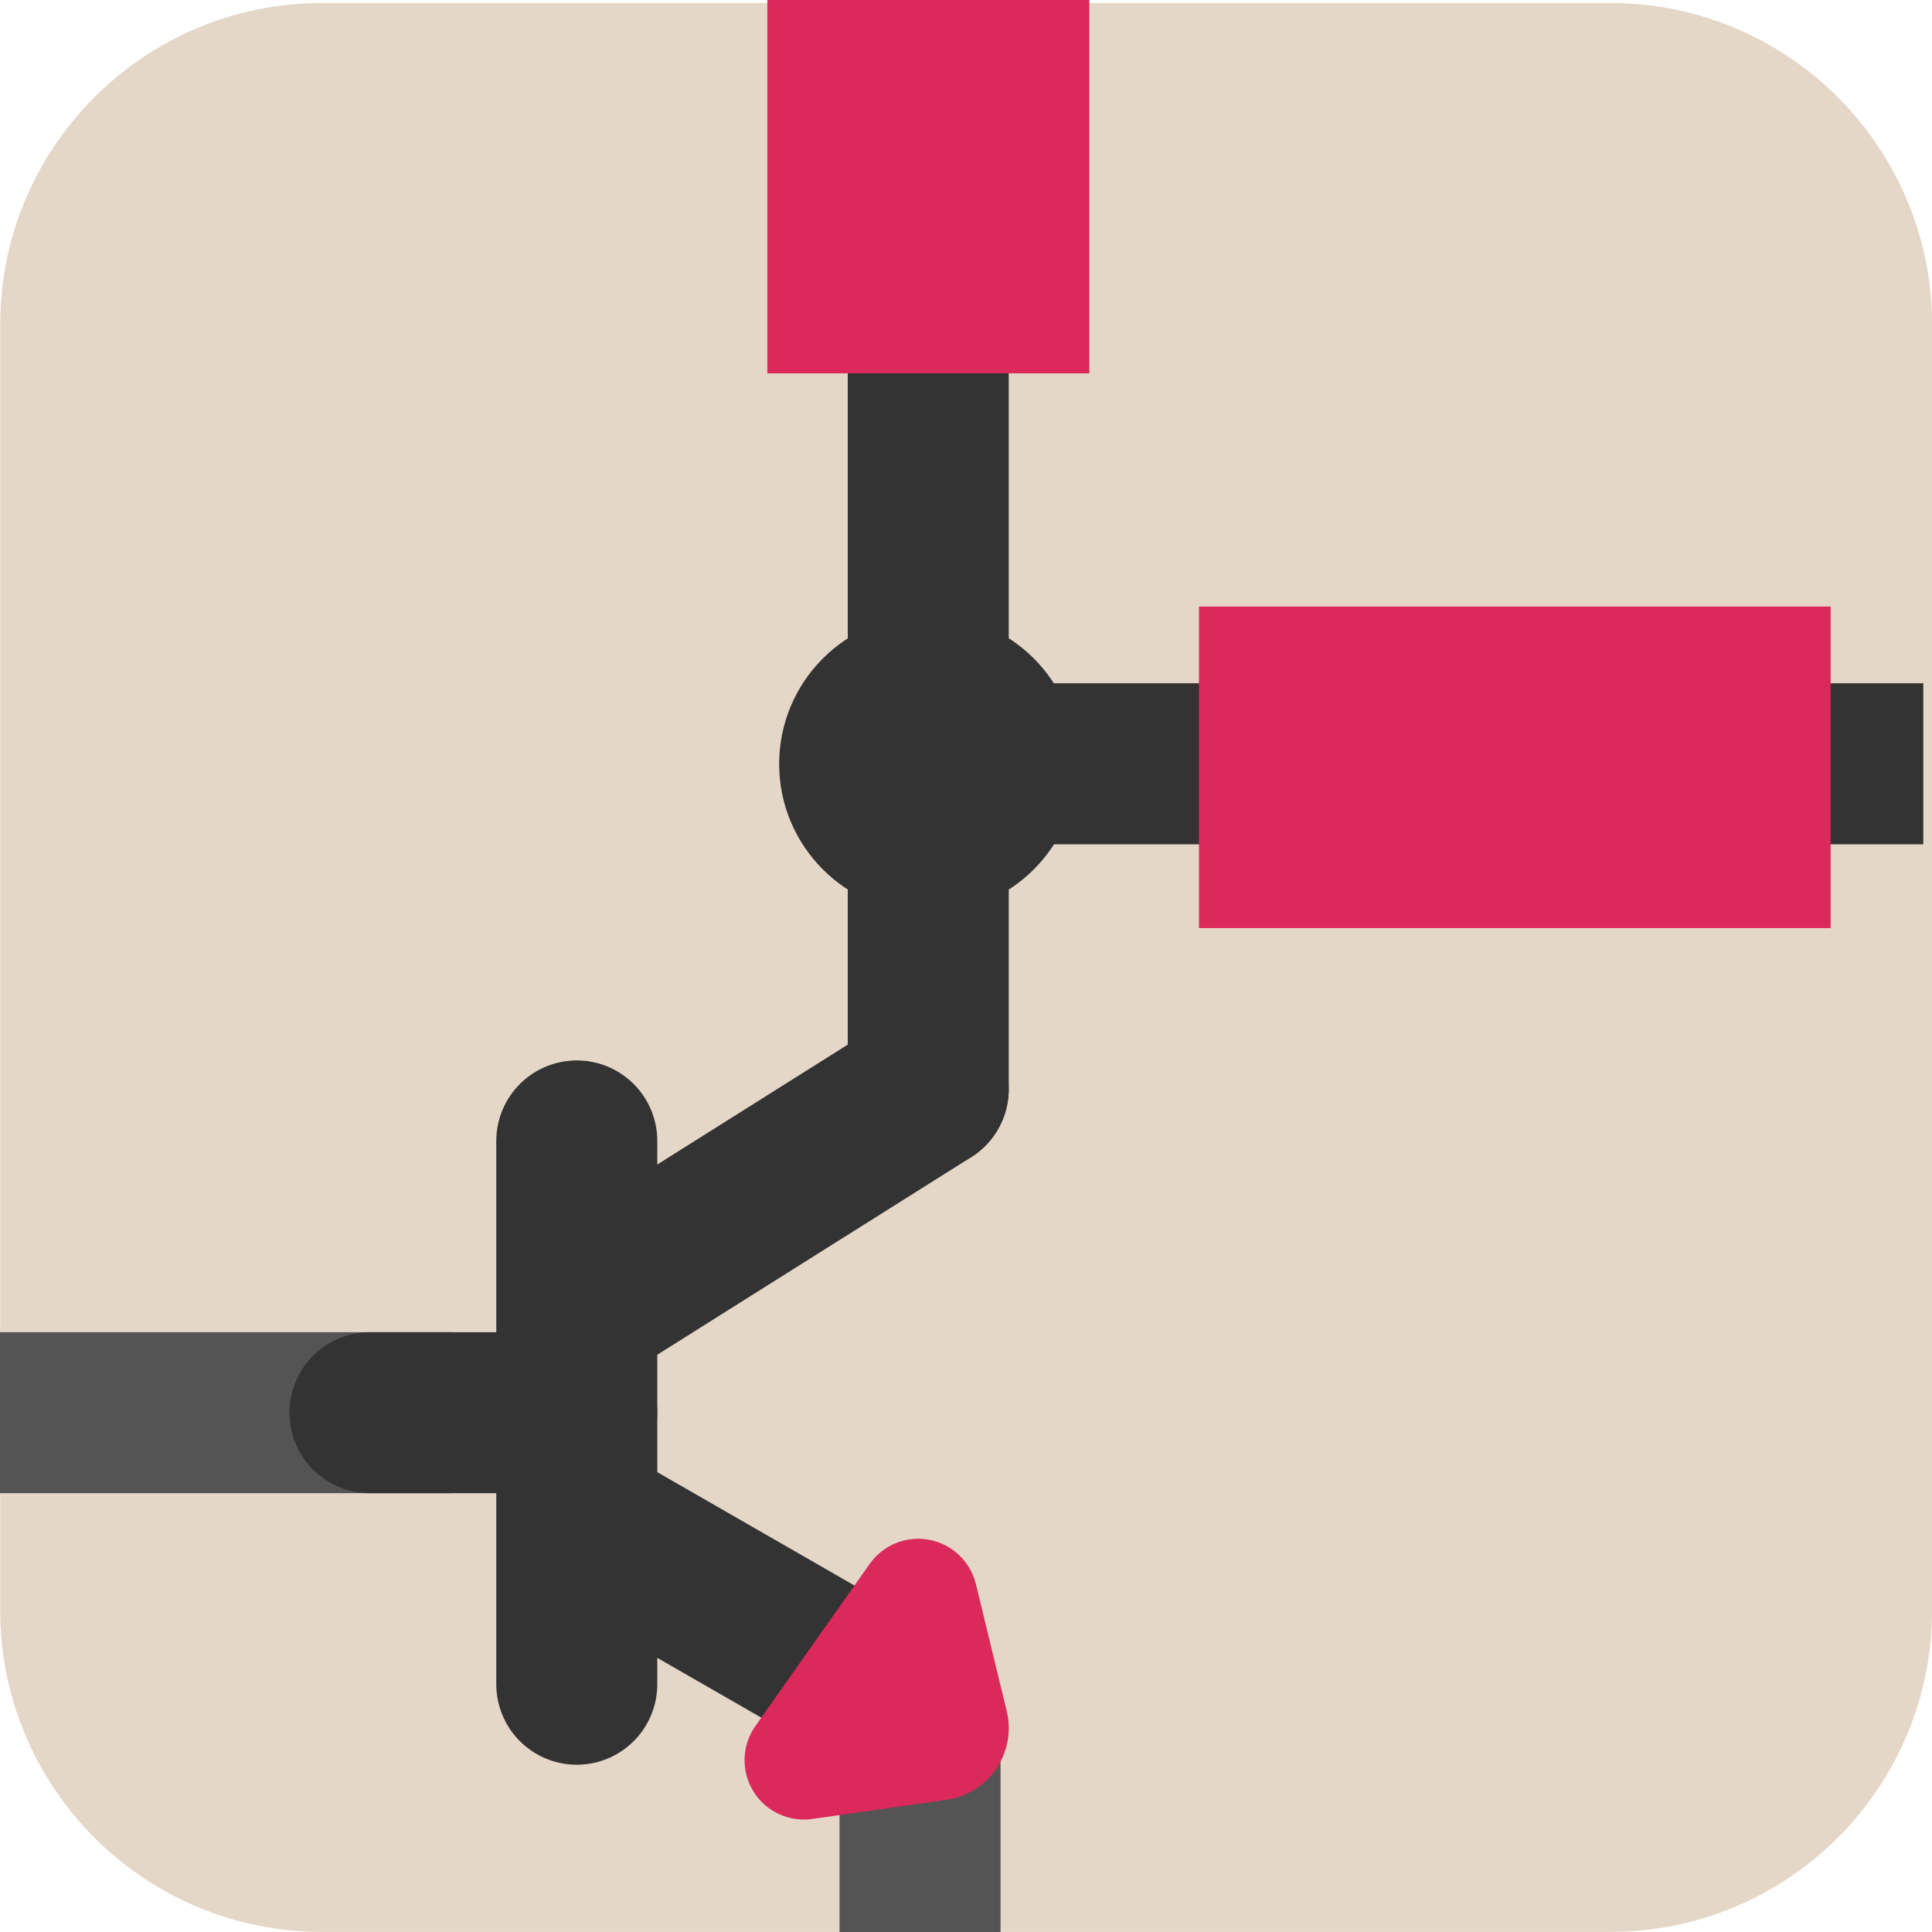
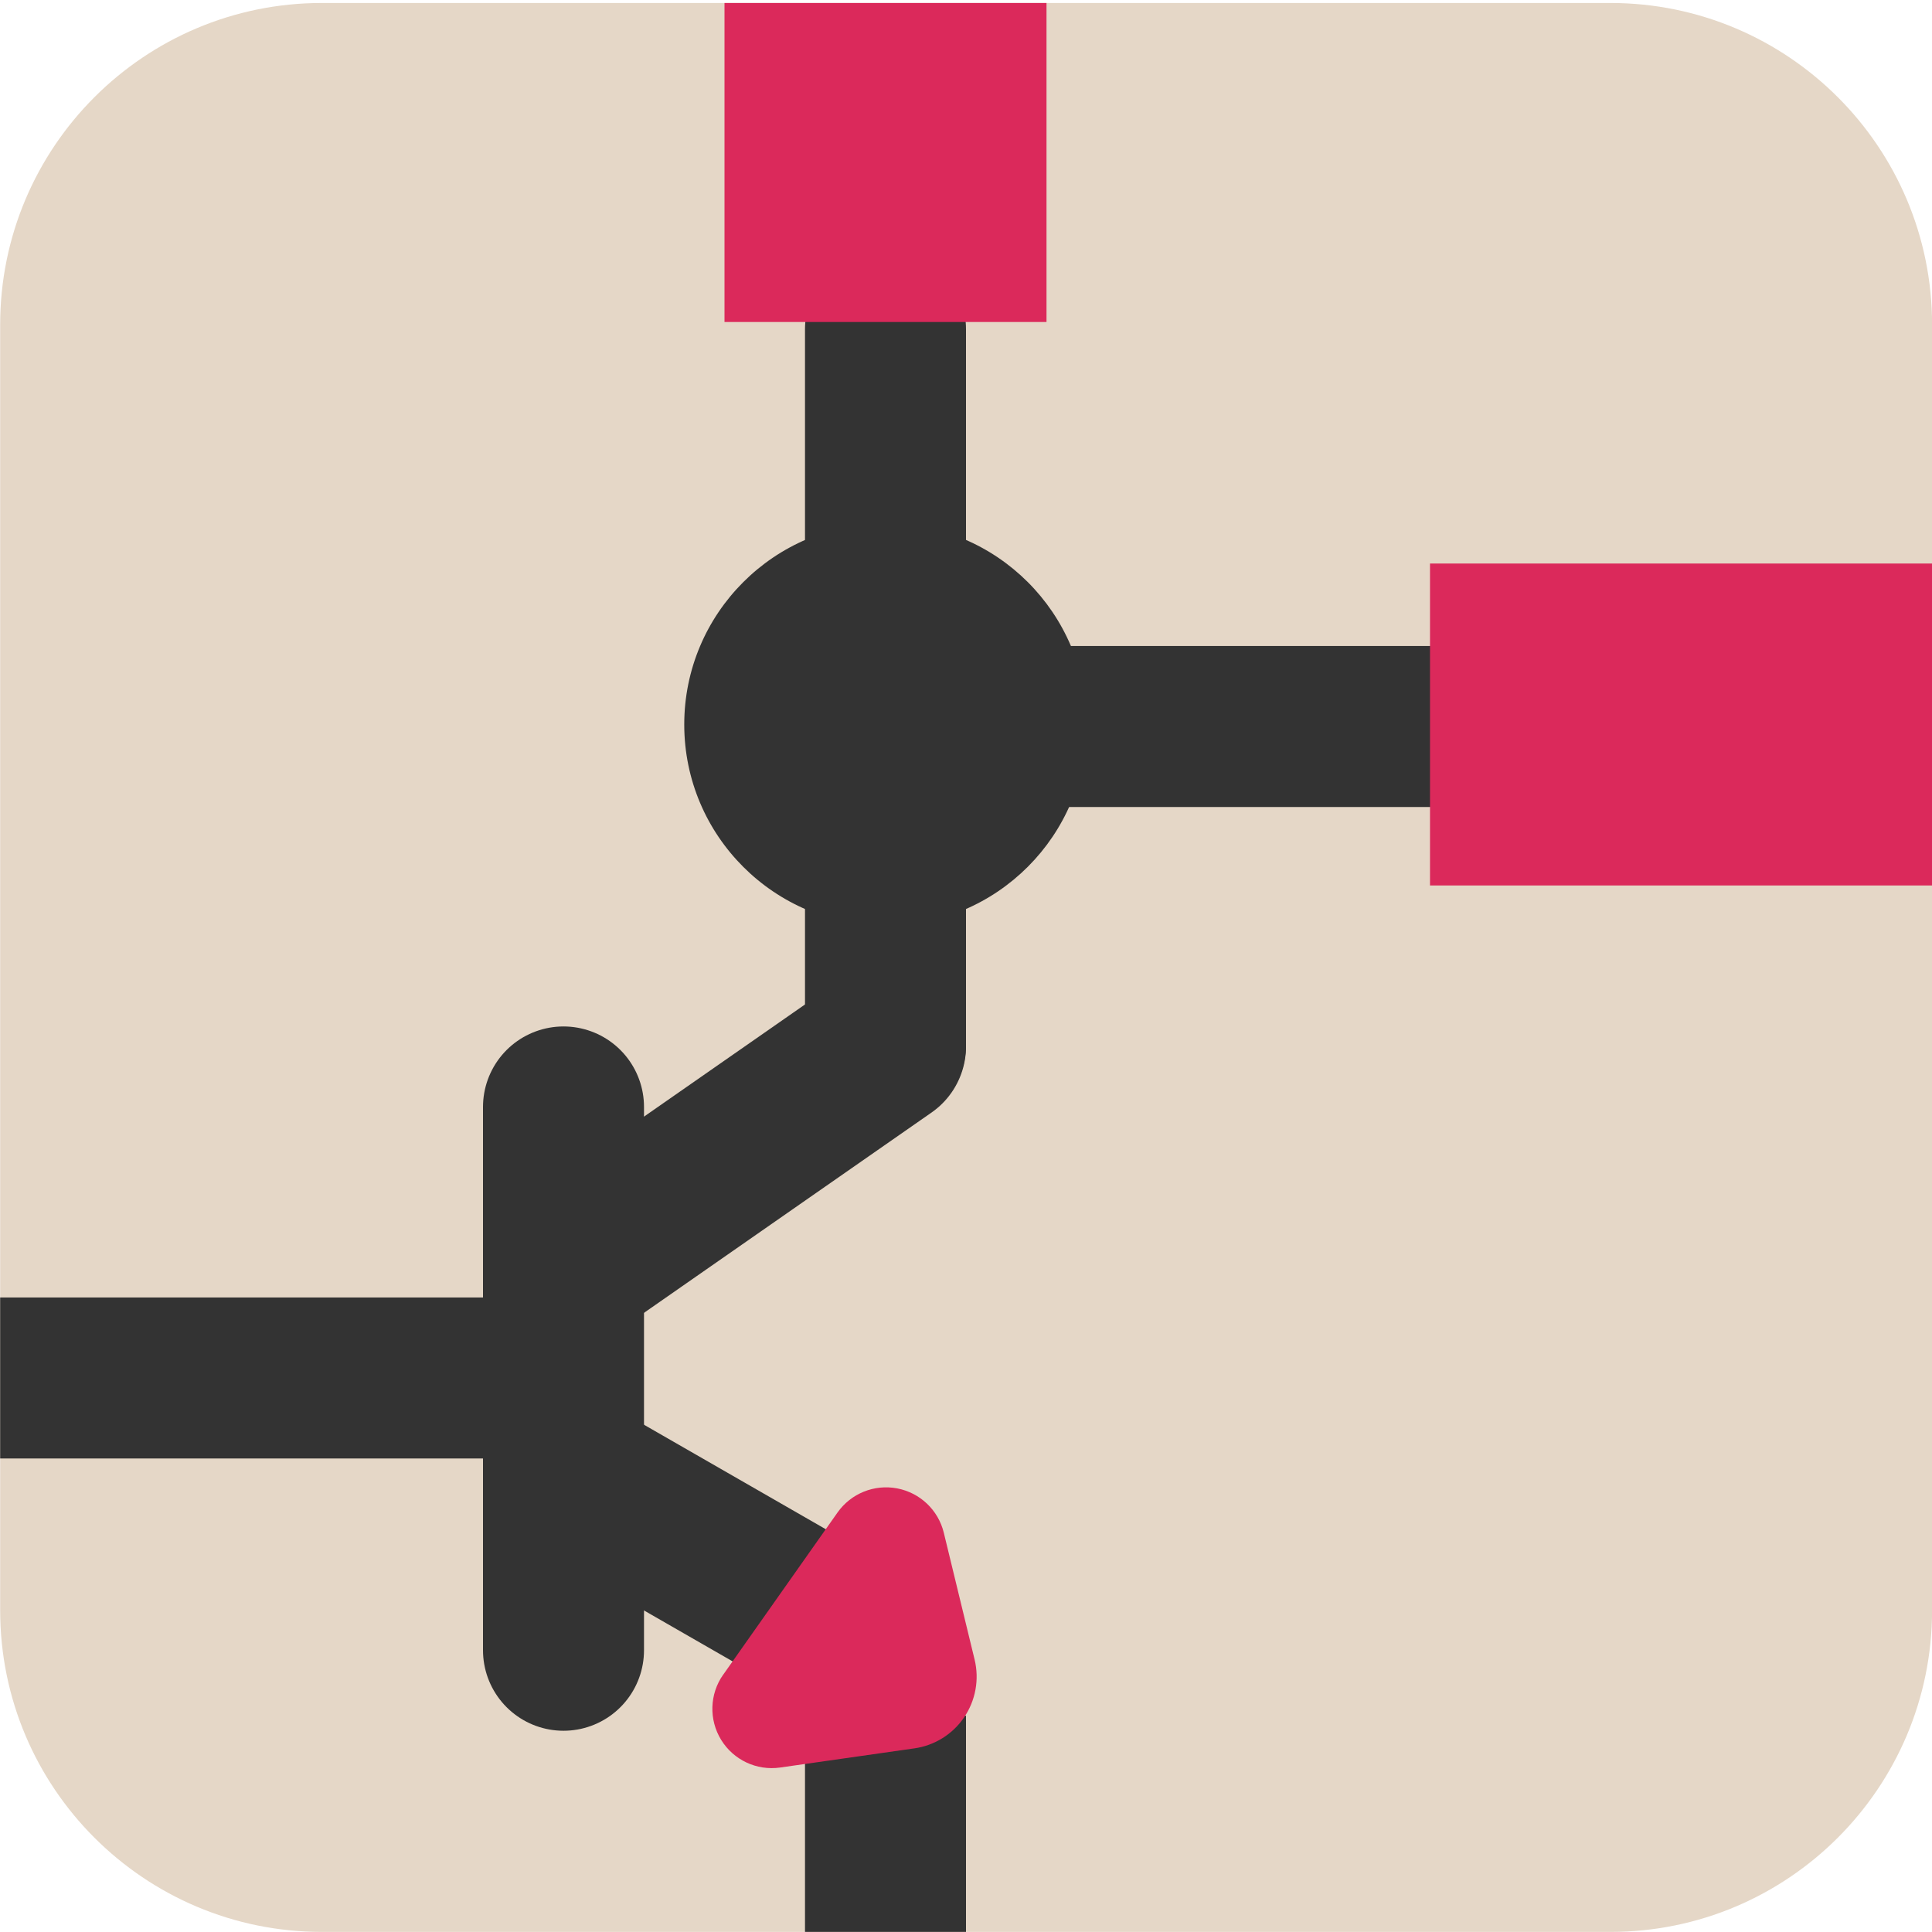
<svg xmlns="http://www.w3.org/2000/svg" id="Слой_1" data-name="Слой 1" viewBox="0 0 24 24" version="1.1">
  <defs id="defs116803">
    <style id="style116801">.cls-1{fill:#b9b9b9;}.cls-2,.cls-3,.cls-4,.cls-5{fill:none;stroke-linejoin:round;}.cls-2,.cls-5{stroke:#333;}.cls-2,.cls-3{stroke-linecap:round;}.cls-2,.cls-4,.cls-5{stroke-width:2px;}.cls-3,.cls-4{stroke:#545454;}.cls-5{stroke-linecap:square;}.cls-6{fill:#333;}.cls-7{fill:#1a81c4;}</style>
+     <clipPath clipPathUnits="userSpaceOnUse" id="clipPath849">
+       <rect class="cls-1" x="0.002" y="0.037" width="23.999" height="23.962" rx="3.997" id="rect851" style="fill:#e5d7c7;fill-opacity:1" />
+     </clipPath>
+     <clipPath clipPathUnits="userSpaceOnUse" id="clipPath853">
+       <rect class="cls-1" x="0.002" y="0.037" width="23.999" height="23.962" rx="3.997" id="rect855" style="fill:#e5d7c7;fill-opacity:1" />
+     </clipPath>
+     <clipPath clipPathUnits="userSpaceOnUse" id="clipPath857">
+       <rect class="cls-1" x="0.002" y="0.037" width="23.999" height="23.962" rx="3.997" id="rect859" style="fill:#e5d7c7;fill-opacity:1" />
+     </clipPath>
+     <clipPath clipPathUnits="userSpaceOnUse" id="clipPath861">
+       <rect class="cls-1" x="0.002" y="0.037" width="23.999" height="23.962" rx="3.997" id="rect863" style="fill:#e5d7c7;fill-opacity:1" transform="rotate(-90)" />
+     </clipPath>
+     <clipPath clipPathUnits="userSpaceOnUse" id="clipPath865">
+       <rect class="cls-1" x="0.002" y="0.037" width="23.999" height="23.962" rx="3.997" id="rect867" style="fill:#e5d7c7;fill-opacity:1" />
+     </clipPath>
+     <clipPath clipPathUnits="userSpaceOnUse" id="clipPath869">
+       <rect class="cls-1" x="0.002" y="0.037" width="23.999" height="23.962" rx="3.997" id="rect871" style="fill:#e5d7c7;fill-opacity:1" />
+     </clipPath>
+     <clipPath clipPathUnits="userSpaceOnUse" id="clipPath873">
+       <rect class="cls-1" x="0.002" y="0.037" width="23.999" height="23.962" rx="3.997" id="rect875" style="fill:#e5d7c7;fill-opacity:1" />
+     </clipPath>
+     <clipPath clipPathUnits="userSpaceOnUse" id="clipPath877">
+       <rect class="cls-1" x="0.002" y="0.037" width="23.999" height="23.962" rx="3.997" id="rect879" style="fill:#e5d7c7;fill-opacity:1" />
+     </clipPath>
+     <clipPath clipPathUnits="userSpaceOnUse" id="clipPath881">
+       <rect class="cls-1" x="0.002" y="0.037" width="23.999" height="23.962" rx="3.997" id="rect883" style="fill:#e5d7c7;fill-opacity:1" />
+     </clipPath>
+     <clipPath clipPathUnits="userSpaceOnUse" id="clipPath885">
+       <rect class="cls-1" x="0.002" y="0.037" width="23.999" height="23.962" rx="3.997" id="rect887" style="fill:#e5d7c7;fill-opacity:1" />
+     </clipPath>
+     <clipPath clipPathUnits="userSpaceOnUse" id="clipPath889">
+       <rect class="cls-1" x="0.002" y="0.037" width="23.999" height="23.962" rx="3.997" id="rect891" style="fill:#e5d7c7;fill-opacity:1" />
+     </clipPath>
+     <clipPath clipPathUnits="userSpaceOnUse" id="clipPath893">
+       <rect class="cls-1" x="0.002" y="0.037" width="23.999" height="23.962" rx="3.997" id="rect895" style="fill:#e5d7c7;fill-opacity:1" />
+     </clipPath>
  </defs>
-   <rect class="cls-1" x="0.002" y="0.037" width="23.999" height="23.962" rx="3.997" id="rect116807" style="fill:#e5d7c7;fill-opacity:1" />
-   <line class="cls-2" x1="11.531" y1="4.638" x2="11.531" y2="13.529" id="line116809" />
-   <line class="cls-4" x1="0" y1="17.549" x2="5.596" y2="17.549" id="line116819" />
-   <line class="cls-2" x1="7.165" y1="14.173" x2="7.165" y2="20.922" id="line116821" />
-   <line class="cls-5" x1="11.531" y1="9.488" x2="22.892" y2="9.488" id="line116823" />
-   <line class="cls-4" x1="11.429" y1="24" x2="11.429" y2="21.313" id="line116825" />
-   <path class="cls-6" d="M 13.385,9.488 A 1.853,1.853 0 1 1 11.531,7.637 1.852,1.852 0 0 1 13.385,9.488 Z" id="path116827" />
-   <rect class="cls-7" x="9.532" y="0" width="4" height="4.638" id="rect116829" style="fill:#db295b;fill-opacity:1" />
-   <rect class="cls-7" x="7.535" y="-22.741" width="3.994" height="7.847" transform="rotate(90)" id="rect116831" style="fill:#db295b;fill-opacity:1" />
-   <line class="cls-2" x1="11.531" y1="13.529" x2="7.308" y2="16.187" id="line116833" />
-   <line class="cls-2" x1="11.042" y1="21.095" x2="7.191" y2="18.881" id="line116835" />
-   <path class="cls-7" d="m 9.382,21.444 1.421,-2.016 a 0.738,0.738 0 0 1 1.32,0.25 l 0.383,1.577 a 0.9,0.9 0 0 1 -0.749,1.103 l -1.668,0.238 A 0.737,0.737 0 0 1 9.382,21.444 Z" id="path116837" style="fill:#db295b;fill-opacity:1" />
-   <line class="cls-2" x1="4.596" y1="17.549" x2="7.165" y2="17.549" id="line116839" />
+   <rect class="cls-1" x="0.002" y="0.037" width="23.999" height="23.962" rx="3.997" id="rect116807" style="fill:#e5d7c7;fill-opacity:1" clip-path="url(#clipPath893)" />
+   <line class="cls-2" x1="11" y1="4.089" x2="11" y2="12.98" id="line116809" clip-path="url(#clipPath889)" />
+   <line class="cls-4" x1="0" y1="17.118" x2="7" y2="17.118" id="line116819" style="stroke:#333333;stroke-opacity:1" clip-path="url(#clipPath885)" />
+   <line class="cls-2" x1="7" y1="13.751" x2="7" y2="20.5" id="line116821" clip-path="url(#clipPath881)" />
+   <line class="cls-5" x1="11.025" y1="9.025" x2="22.971" y2="9.025" id="line116823" clip-path="url(#clipPath877)" />
+   <line class="cls-4" x1="11" y1="24" x2="11" y2="21.313" id="line116825" style="stroke:#333333;stroke-opacity:1" clip-path="url(#clipPath873)" />
+   <path class="cls-6" d="m 13.5,8.996 a 2.5,2.5 0 1 1 -2.5,-2.496 2.498,2.498 0 0 1 2.5,2.496 z" id="path116827" style="stroke-width:1.349" clip-path="url(#clipPath869)" />
+   <rect class="cls-7" x="9" y="-1" width="4" height="5" id="rect116829" style="fill:#db295b;fill-opacity:1;stroke-width:1.038" clip-path="url(#clipPath865)" />
+   <rect class="cls-7" x="7" y="-25.764" width="4" height="8" transform="rotate(90)" id="rect116831" style="fill:#db295b;fill-opacity:1;stroke-width:1.01" clip-path="url(#clipPath861)" />
+   <path id="line116833" style="fill:none;stroke:#333333;stroke-width:2px;stroke-linecap:round;stroke-linejoin:round" d="M 11,13 7.213,15.638" clip-path="url(#clipPath857)" />
+   <line class="cls-2" x1="10.947" y1="20.546" x2="7.095" y2="18.332" id="line116835" clip-path="url(#clipPath853)" />
+   <path class="cls-7" d="m 8.983,20.805 1.421,-2.016 a 0.738,0.738 0 0 1 1.32,0.25 l 0.383,1.577 a 0.9,0.9 0 0 1 -0.749,1.103 l -1.668,0.238 a 0.737,0.737 0 0 1 -0.707,-1.153 z" id="path116837" style="fill:#db295b;fill-opacity:1" clip-path="url(#clipPath849)" />
</svg>
